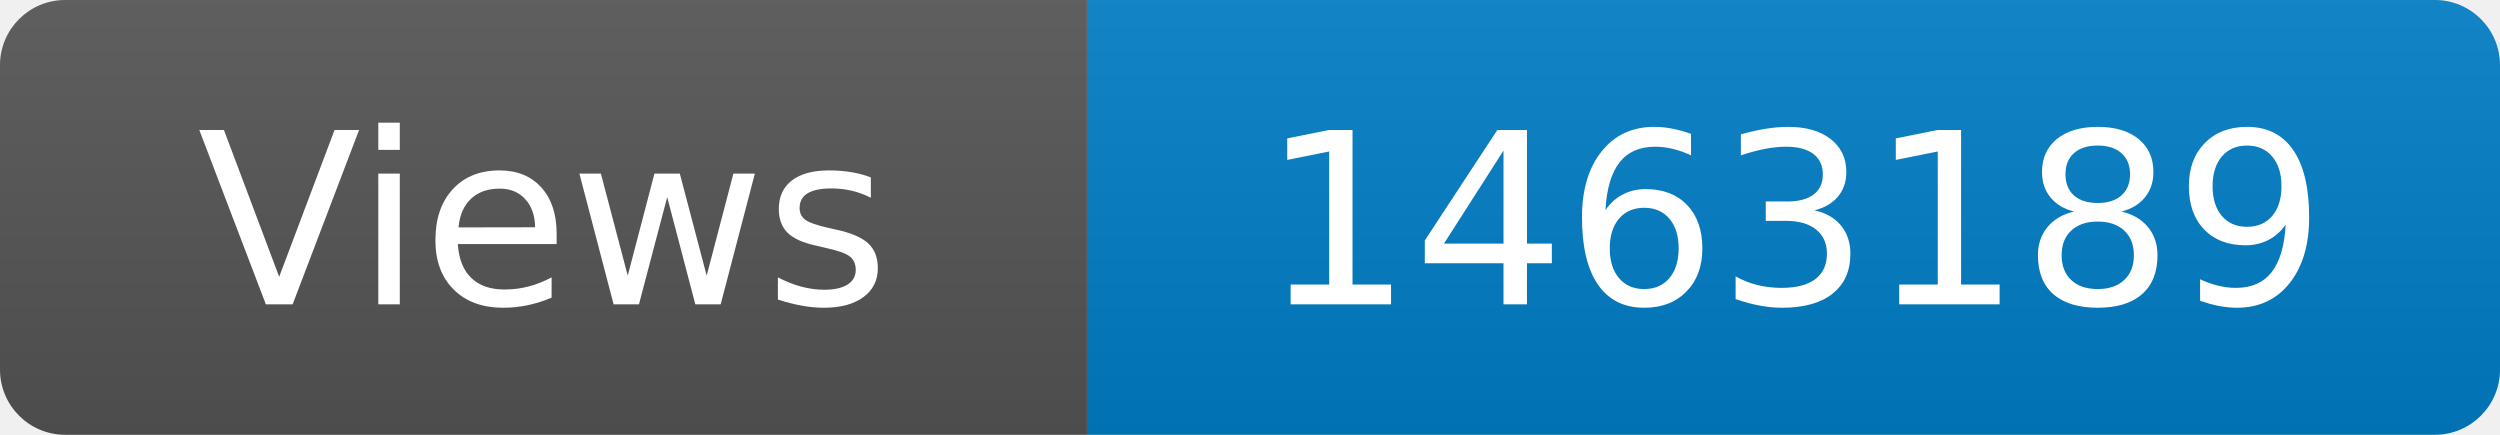
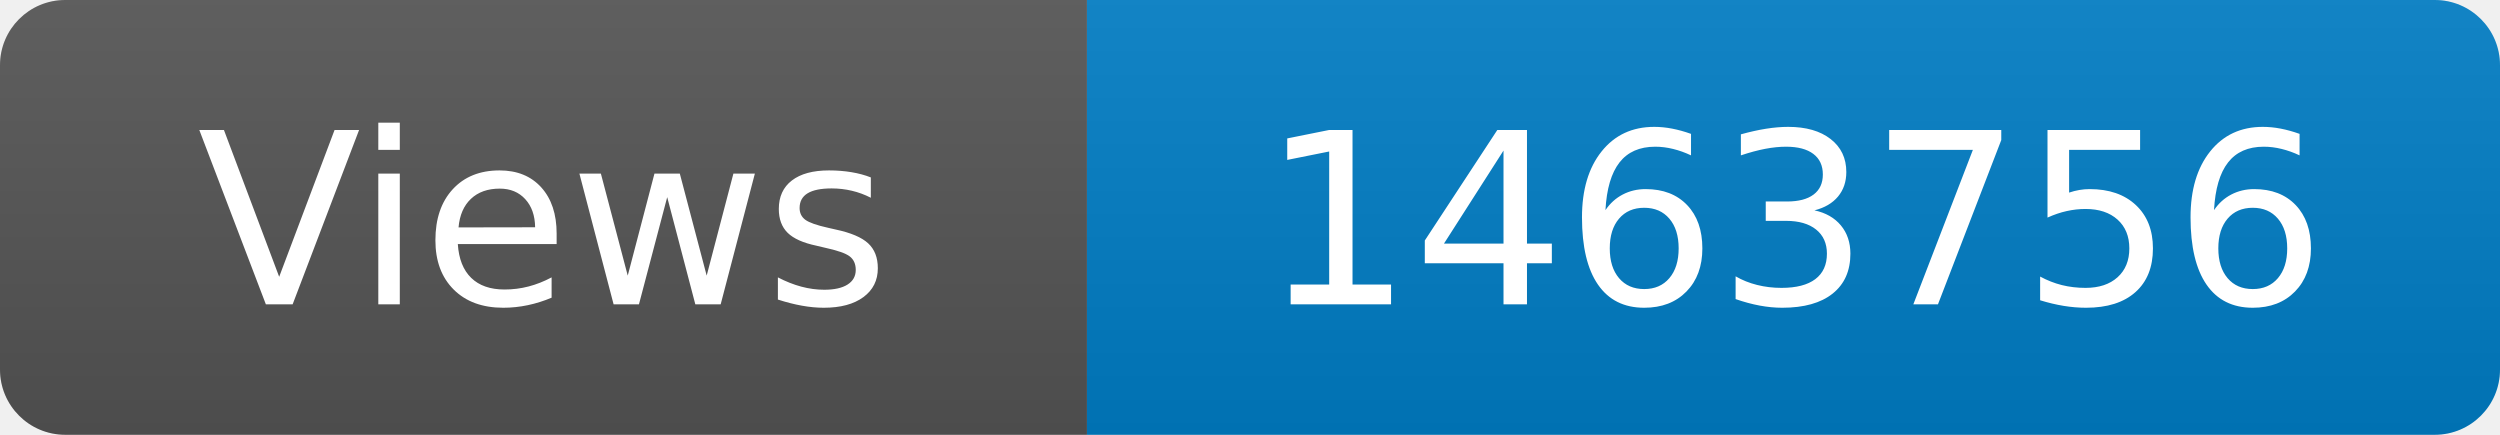
<svg xmlns="http://www.w3.org/2000/svg" width="115" height="20" role="img" aria-label="Maintained?: yes">
  <linearGradient id="s" x2="0" y2="100%">
    <stop offset="0" stop-color="#bbb" stop-opacity=".1" />
    <stop offset="1" stop-opacity=".1" />
  </linearGradient>
  <clipPath id="r">
    <rect width="115" height="20" rx="3" fill="#fff" />
  </clipPath>
  <g clip-path="url(#r)">
    <rect width="50" height="20" fill="#555" />
    <rect x="50" width="160" height="20" fill="#007ec6" />
    <rect width="115" height="20" fill="url(#s)" />
  </g>
  <g fill="#fff" text-anchor="middle" font-family="Verdana,Geneva,DejaVu Sans,sans-serif" font-size="110">
    <text x="250" y="140" transform="scale(.1)" fill="#fff">Views</text>
-     <text x="825" y="140" transform="scale(.1)" fill="#fff">1463189</text>
+     <text x="825" y="140" transform="scale(.1)" fill="#fff">1463756</text>
  </g>
</svg>
